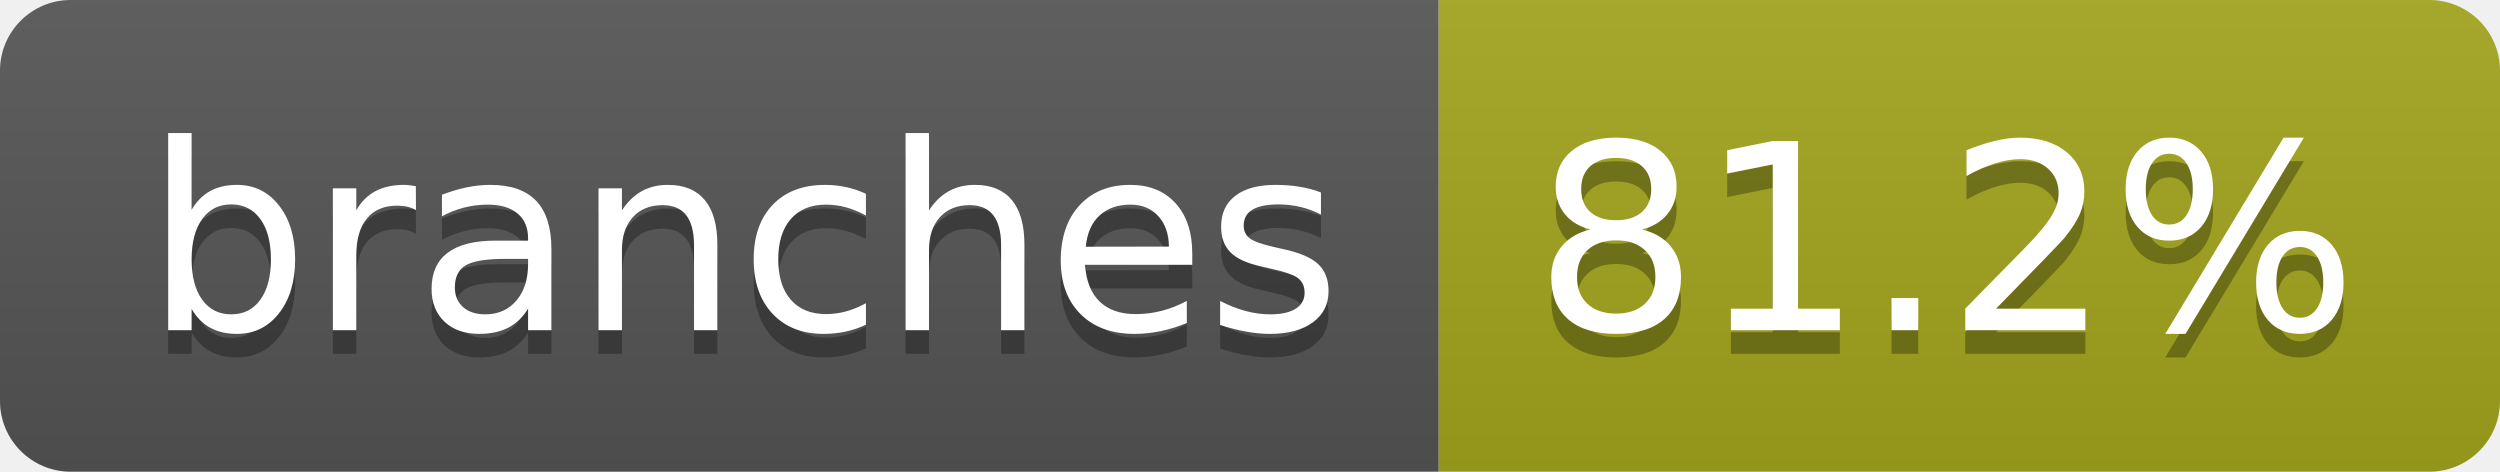
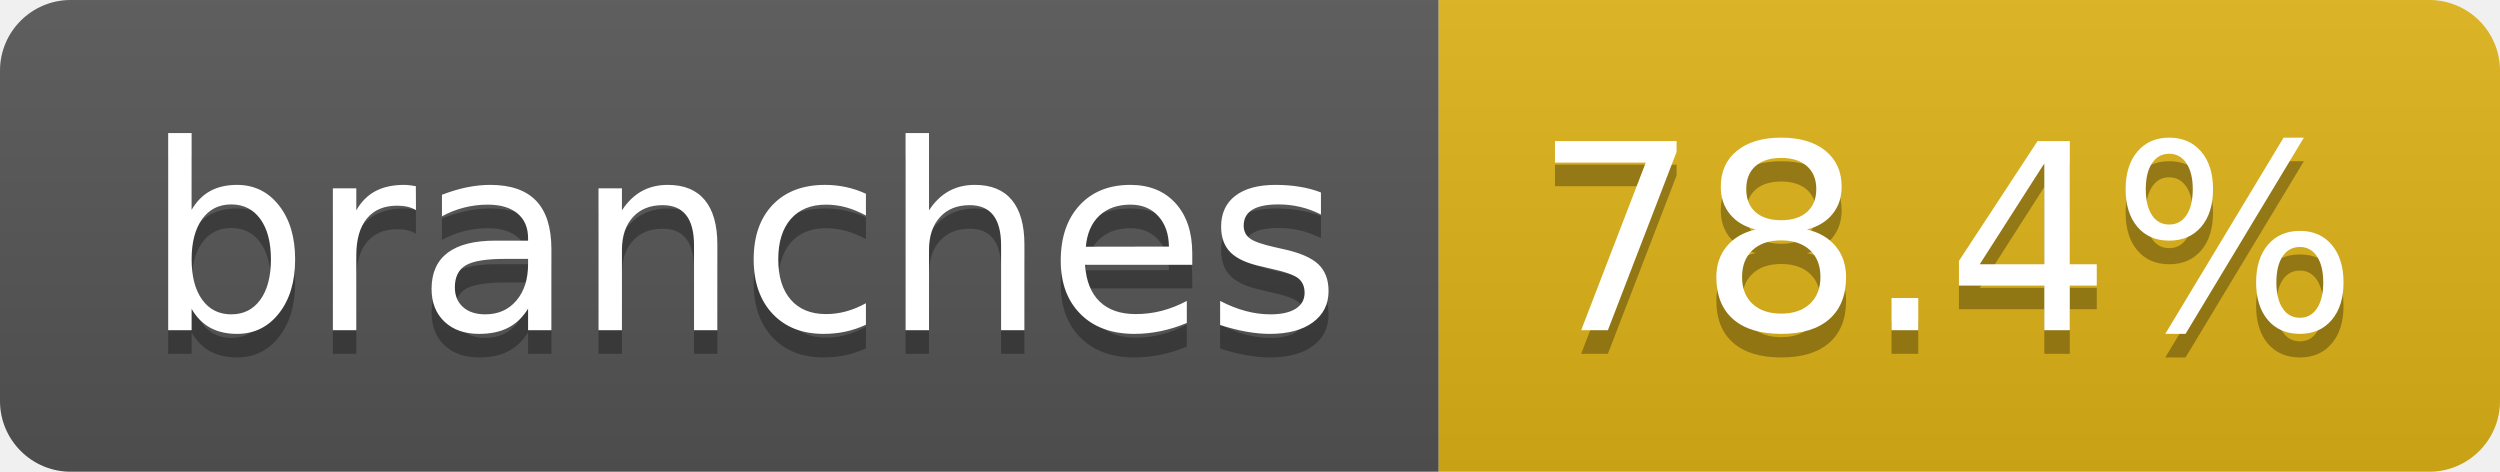
- <svg xmlns="http://www.w3.org/2000/svg" width="106" height="20" role="img" aria-label="branches: 81.2%">
+ <svg xmlns="http://www.w3.org/2000/svg" width="106" height="20" role="img" aria-label="branches: 78.4%">
  <linearGradient id="s" x2="0" y2="100%">
    <stop offset="0" stop-color="#bbb" stop-opacity=".1" />
    <stop offset="1" stop-opacity=".1" />
  </linearGradient>
  <clipPath id="r">
    <rect width="106" height="20" rx="3" fill="#fff" />
  </clipPath>
  <g clip-path="url(#r)">
    <rect width="61" height="20" fill="#555" />
-     <rect x="61" width="45" height="20" fill="#a4a61d" />
+     <rect x="61" width="45" height="20" fill="#dfb317" />
    <rect width="106" height="20" fill="url(#s)" />
  </g>
  <g fill="#fff" text-anchor="middle" font-family="Verdana,Geneva,DejaVu Sans,sans-serif" text-rendering="geometricPrecision" font-size="110">
    <text aria-hidden="true" x="315" y="150" fill="#010101" fill-opacity=".3" transform="scale(.1)" textLength="507">branches</text>
    <text x="315" y="140" transform="scale(.1)" fill="#fff" textLength="507">branches</text>
-     <text aria-hidden="true" x="825" y="150" fill="#010101" fill-opacity=".3" transform="scale(.1)" textLength="350">81.2%</text>
-     <text x="825" y="140" transform="scale(.1)" fill="#fff" textLength="350">81.2%</text>
+     <text aria-hidden="true" x="825" y="150" fill="#010101" fill-opacity=".3" transform="scale(.1)" textLength="350">78.4%</text>
+     <text x="825" y="140" transform="scale(.1)" fill="#fff" textLength="350">78.4%</text>
  </g>
</svg>
